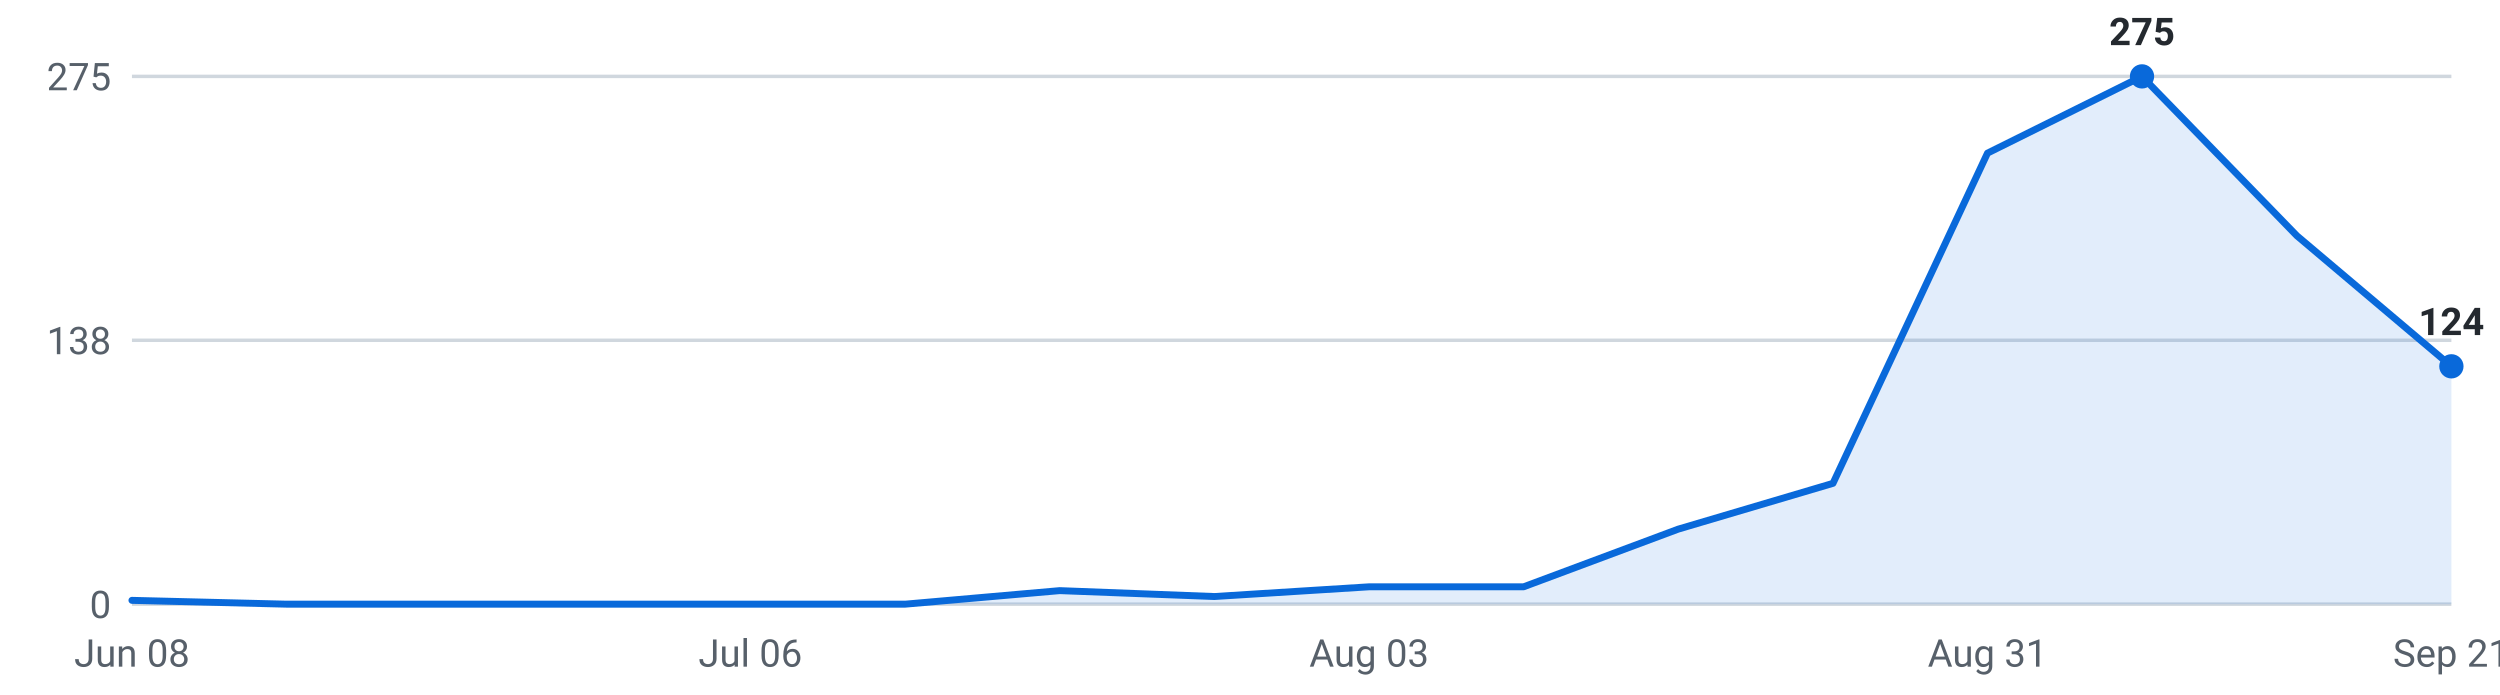
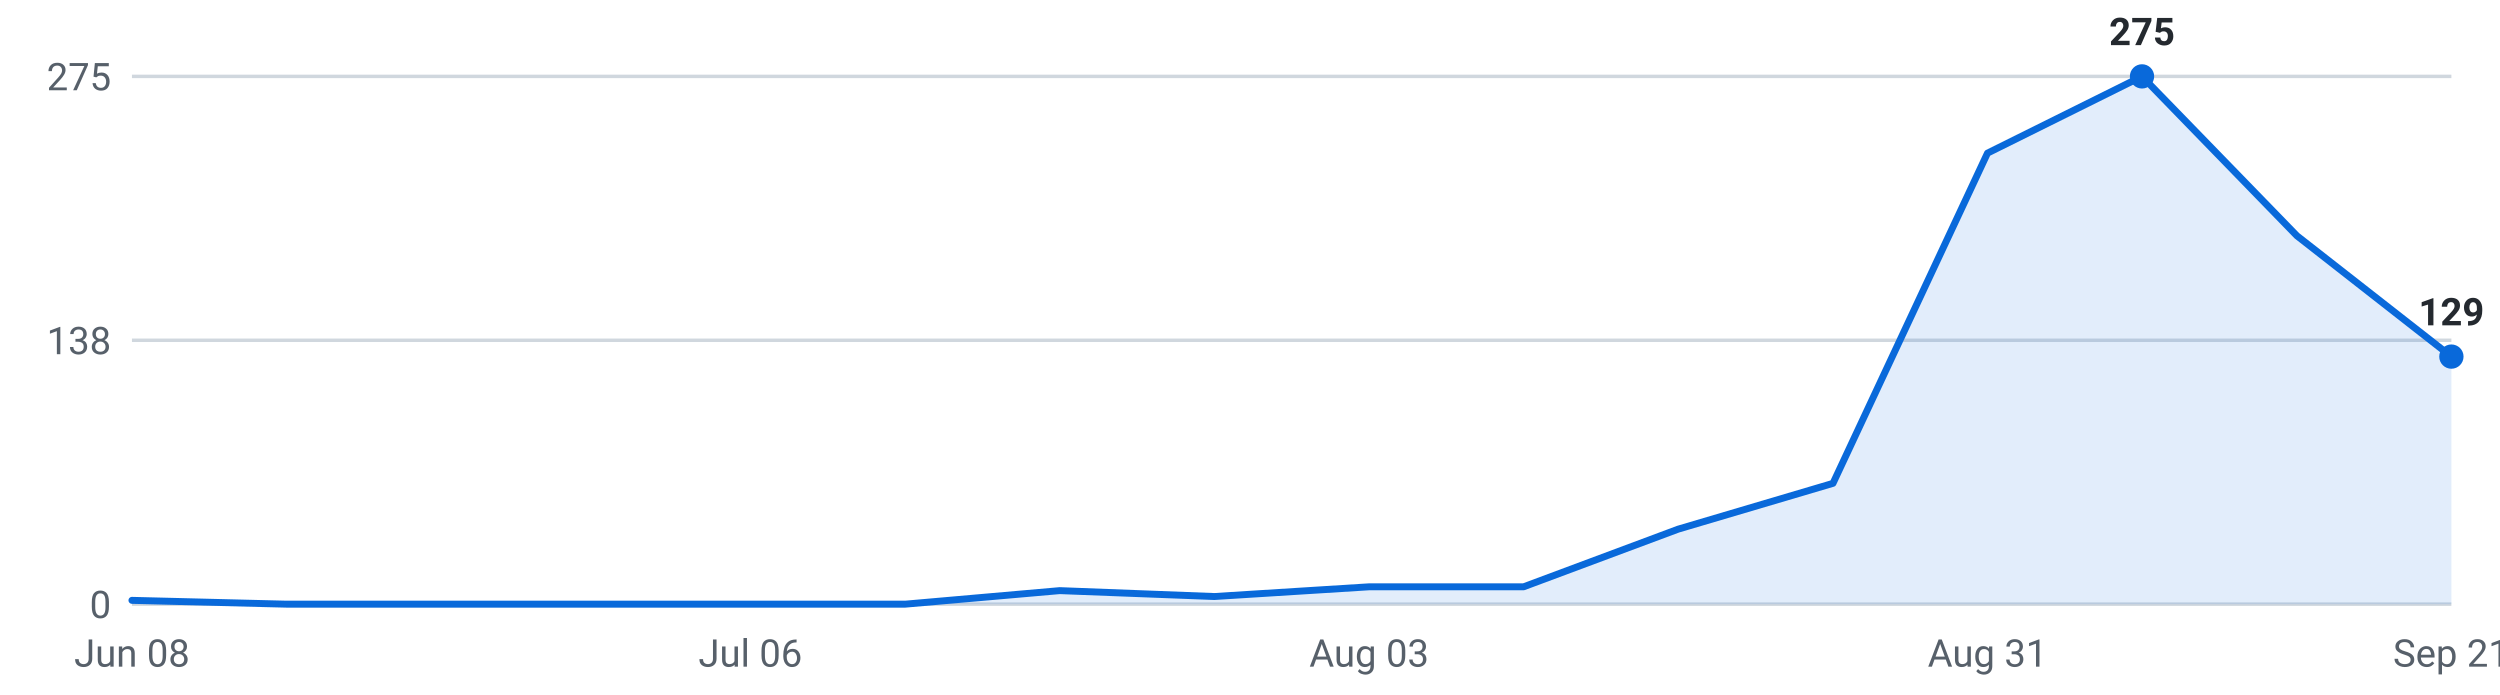
<svg xmlns="http://www.w3.org/2000/svg" viewBox="0 0 720 200" width="720" height="200" role="img" aria-label="Internships posted per week, last 16 weeks">
  <g font-family="-apple-system,Segoe UI,Roboto,sans-serif" font-size="11">
    <line x1="38" y1="174.0" x2="706" y2="174.0" stroke="#d0d7de" stroke-width="1" />
    <text x="32" y="178.0" text-anchor="end" fill="#57606a">0</text>
    <line x1="38" y1="98.0" x2="706" y2="98.0" stroke="#d0d7de" stroke-width="1" />
    <text x="32" y="102.0" text-anchor="end" fill="#57606a">138</text>
    <line x1="38" y1="22.0" x2="706" y2="22.0" stroke="#d0d7de" stroke-width="1" />
    <text x="32" y="26.0" text-anchor="end" fill="#57606a">275</text>
-     <path d="M38.0,174 L38.0,172.9 L82.5,174.0 L127.1,174.0 L171.6,174.0 L216.1,174.0 L260.7,174.0 L305.2,170.1 L349.7,171.8 L394.3,169.0 L438.8,169.0 L483.3,152.4 L527.9,139.2 L572.4,44.1 L616.9,22.0 L661.5,67.9 L706.0,105.5 L706.0,174 Z" fill="#0969da" fill-opacity="0.12" />
-     <polyline points="38.0,172.9 82.5,174.0 127.1,174.0 171.6,174.0 216.1,174.0 260.7,174.0 305.2,170.1 349.7,171.8 394.3,169.0 438.8,169.0 483.3,152.4 527.9,139.2 572.4,44.1 616.9,22.0 661.5,67.9 706.0,105.5" fill="none" stroke="#0969da" stroke-width="2" stroke-linejoin="round" stroke-linecap="round" />
+     <path d="M38.0,174 L38.0,172.9 L82.5,174.0 L127.1,174.0 L171.6,174.0 L216.1,174.0 L260.7,174.0 L305.2,170.1 L349.7,171.8 L394.3,169.0 L438.8,169.0 L483.3,152.4 L527.9,139.2 L572.4,44.1 L616.9,22.0 L661.5,67.9 L706.0,102.7 L706.0,174 Z" fill="#0969da" fill-opacity="0.12" />
+     <polyline points="38.0,172.9 82.5,174.0 127.1,174.0 171.6,174.0 216.1,174.0 260.7,174.0 305.2,170.1 349.7,171.8 394.3,169.0 438.8,169.0 483.3,152.4 527.9,139.2 572.4,44.1 616.9,22.0 661.5,67.9 706.0,102.7" fill="none" stroke="#0969da" stroke-width="2" stroke-linejoin="round" stroke-linecap="round" />
    <circle cx="616.9" cy="22.0" r="3.5" fill="#0969da" />
    <text x="616.9" y="13.0" text-anchor="middle" fill="#24292f" font-weight="600">275</text>
-     <circle cx="706.0" cy="105.5" r="3.5" fill="#0969da" />
-     <text x="706.0" y="96.5" text-anchor="middle" fill="#24292f" font-weight="600">124</text>
+     <circle cx="706.0" cy="102.7" r="3.5" fill="#0969da" />
+     <text x="706.0" y="93.7" text-anchor="middle" fill="#24292f" font-weight="600">129</text>
    <text x="38.0" y="192" text-anchor="middle" fill="#57606a">Jun 08</text>
    <text x="216.1" y="192" text-anchor="middle" fill="#57606a">Jul 06</text>
    <text x="394.3" y="192" text-anchor="middle" fill="#57606a">Aug 03</text>
    <text x="572.4" y="192" text-anchor="middle" fill="#57606a">Aug 31</text>
    <text x="706.0" y="192" text-anchor="middle" fill="#57606a">Sep 21</text>
  </g>
</svg>
